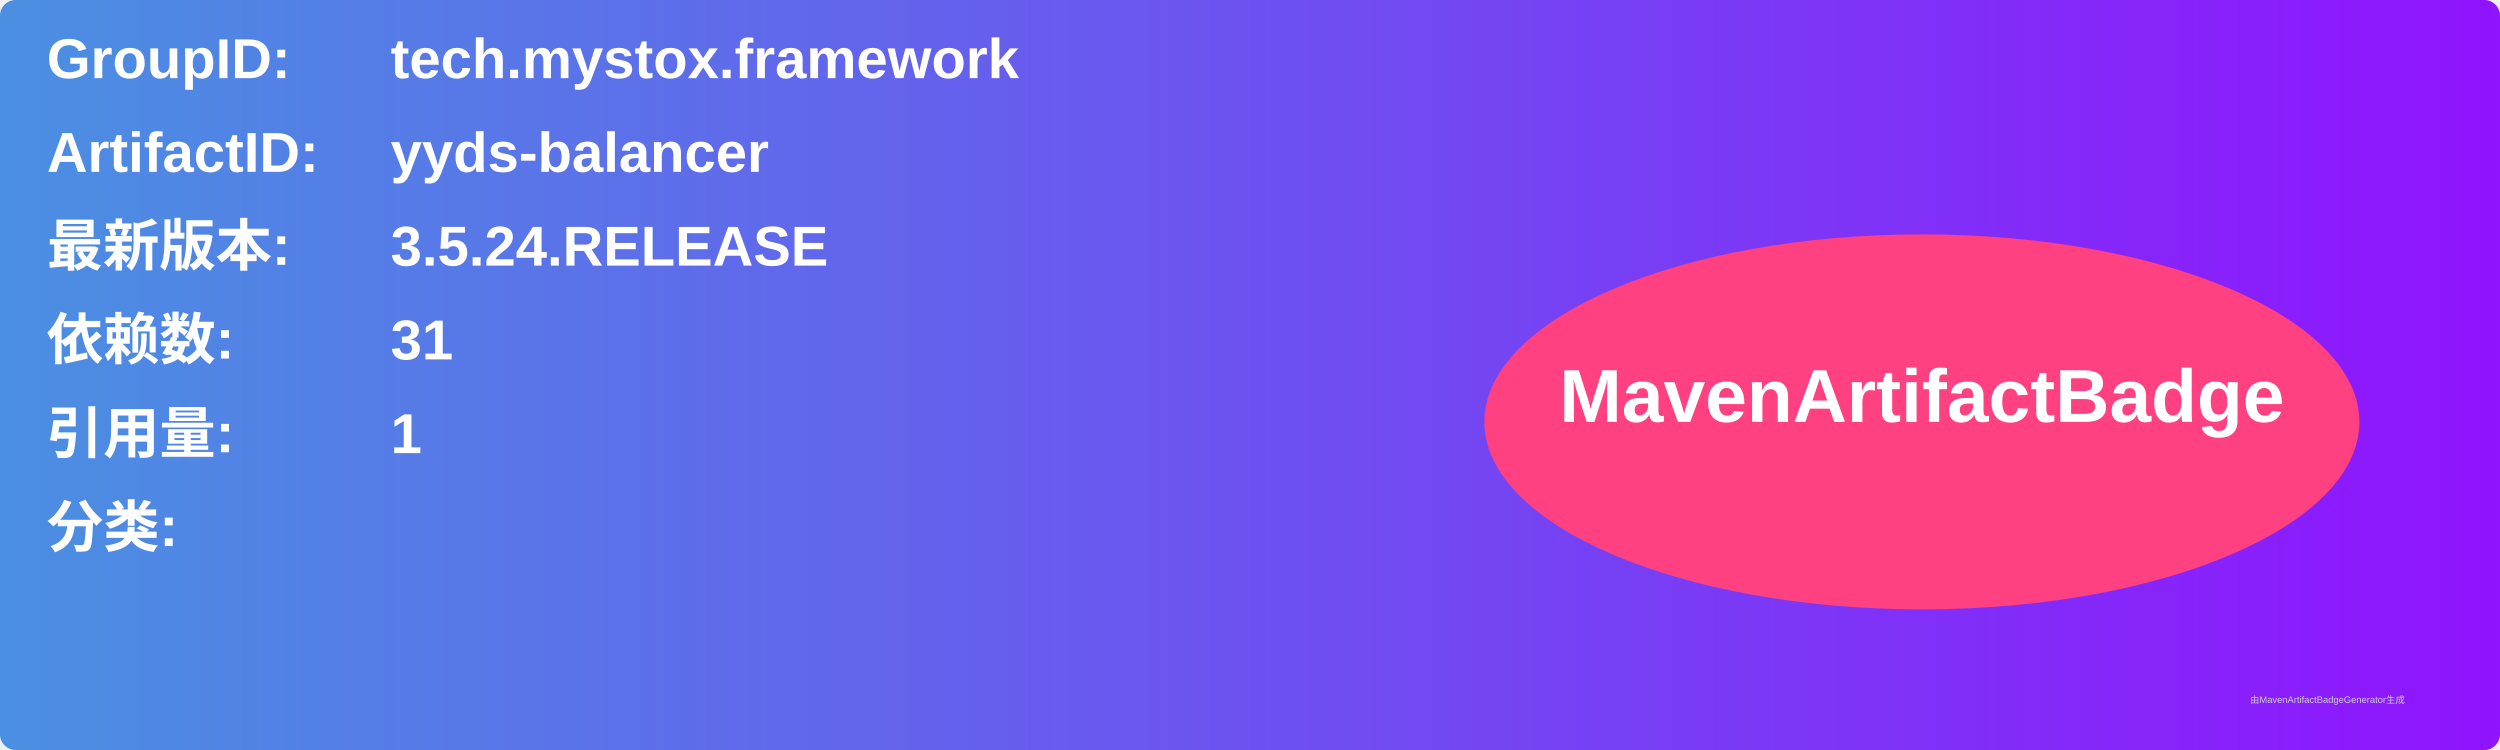
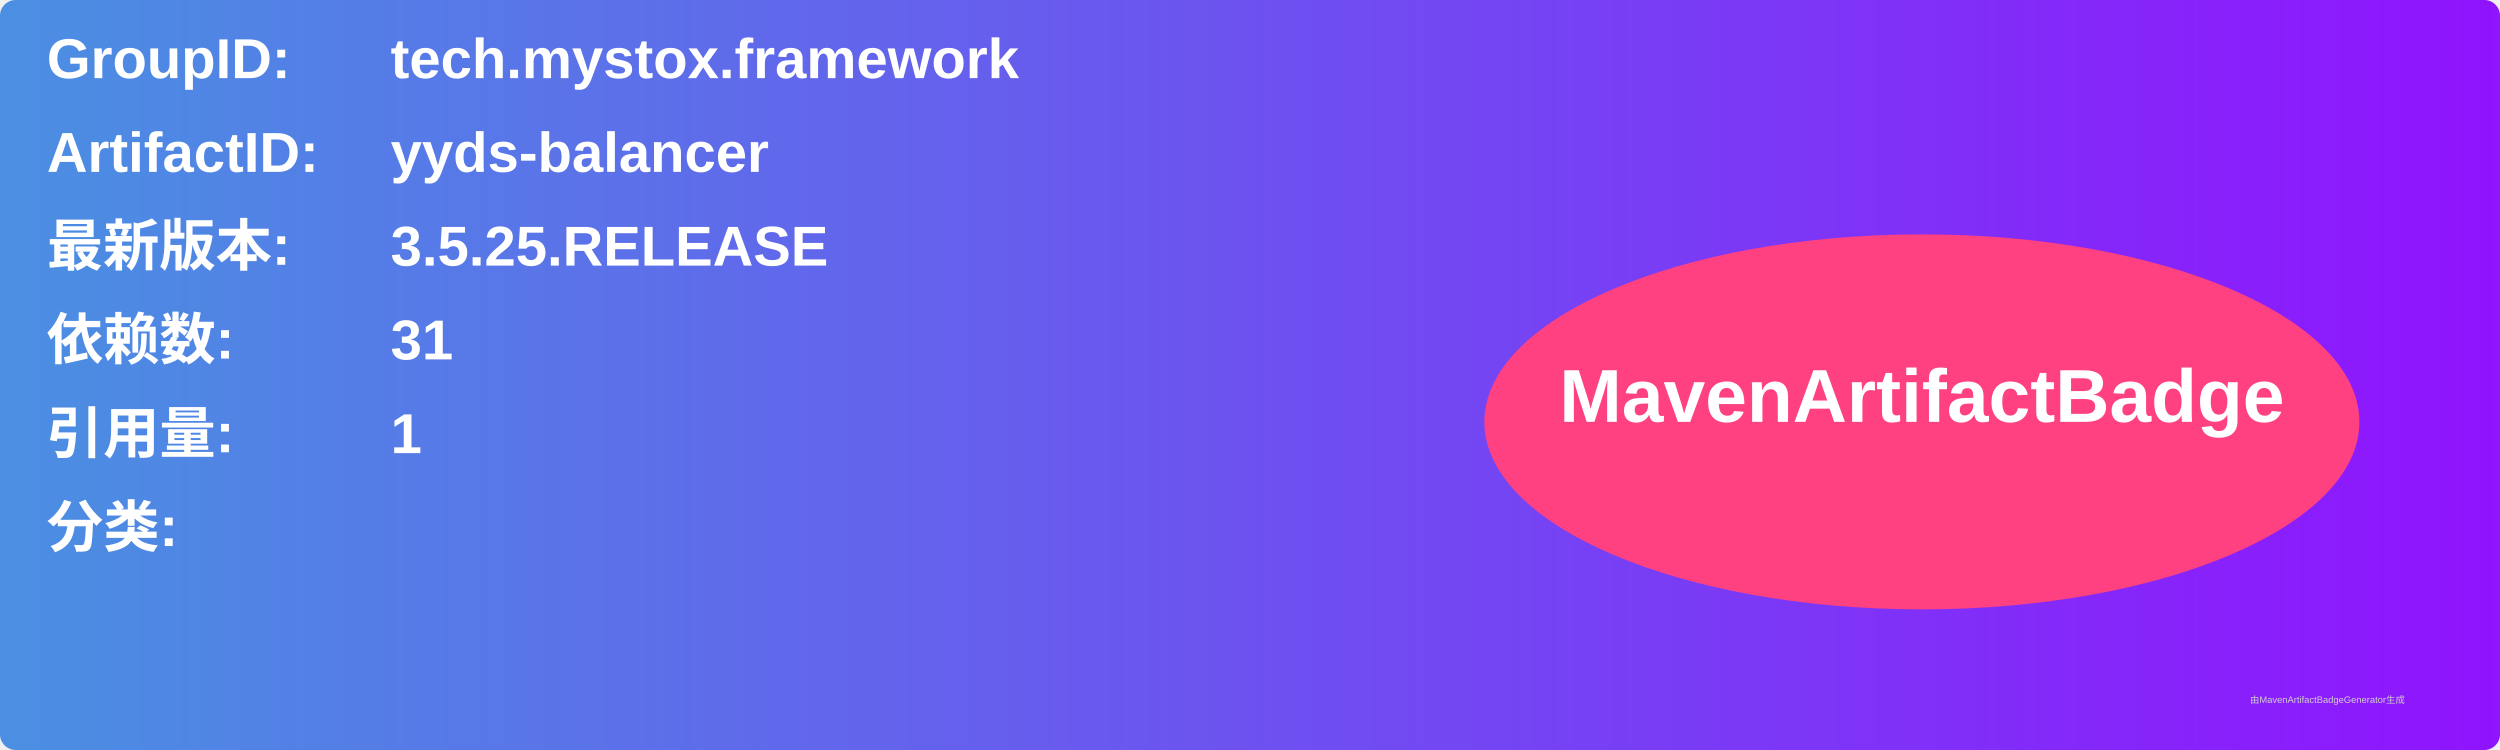
<svg xmlns="http://www.w3.org/2000/svg" width="800" height="240" viewBox="0 0 800 240">
  <linearGradient id="grad" x1="0%" y1="0%" x2="100%" y2="0%">
    <stop offset="0%" stop-color="#4a90e2" />
    <stop offset="100%" stop-color="#9013fe" />
  </linearGradient>
  <rect width="100%" height="100%" rx="5" ry="5" fill="url(#grad)" />
  <g transform="translate(15, 15)">
    <text x="0" y="10" font-family="Arial" font-size="18" fill="white" font-weight="bold" width="260">GroupID:</text>
    <text x="110" y="10" font-family="Arial" font-size="18" fill="white" font-weight="bold" width="460">tech.mystox.framework</text>
    <text x="0" y="40" font-family="Arial" font-size="18" fill="white" font-weight="bold" width="260">ArtifactID:</text>
    <text x="110" y="40" font-family="Arial" font-size="18" fill="white" font-weight="bold" width="460">yyds-balancer</text>
    <text x="0" y="70" font-family="Arial" font-size="18" fill="white" font-weight="bold">最新版本:</text>
    <text x="110" y="70" font-family="Arial" font-size="18" fill="white" font-weight="bold">
-       <tspan font-weight="bold">3.5.24.RELEASE</tspan>
+       <tspan font-weight="bold">3.5.25.RELEASE</tspan>
    </text>
    <text x="0" y="100" font-family="Arial" font-size="18" fill="white" font-weight="bold">依赖数: </text>
    <text x="110" y="100" font-family="Arial" font-size="18" fill="white">
      <tspan font-weight="bold">31</tspan>
    </text>
    <text x="0" y="130" font-family="Arial" font-size="18" fill="white" font-weight="bold">引用量: </text>
    <text x="110" y="130" font-family="Arial" font-size="18" fill="white">
      <tspan font-weight="bold">1</tspan>
    </text>
    <text x="0" y="160" font-family="Arial" font-size="18" fill="white" font-weight="bold">分类:</text>
    <text x="10" y="190" font-family="Arial" font-size="10" fill="white">
      <tspan font-weight="bold" />
    </text>
    <ellipse cx="600" cy="120" rx="140" ry="60" fill="#ff4081" />
    <text x="600" y="120" text-anchor="middle" font-family="Arial" font-size="24" fill="white" font-weight="bold">MavenArtifactBadge</text>
  </g>
  <text x="720" y="225" font-family="Arial" font-size="3" fill="#d0d0d0">由MavenArtifactBadgeGenerator生成</text>
</svg>
